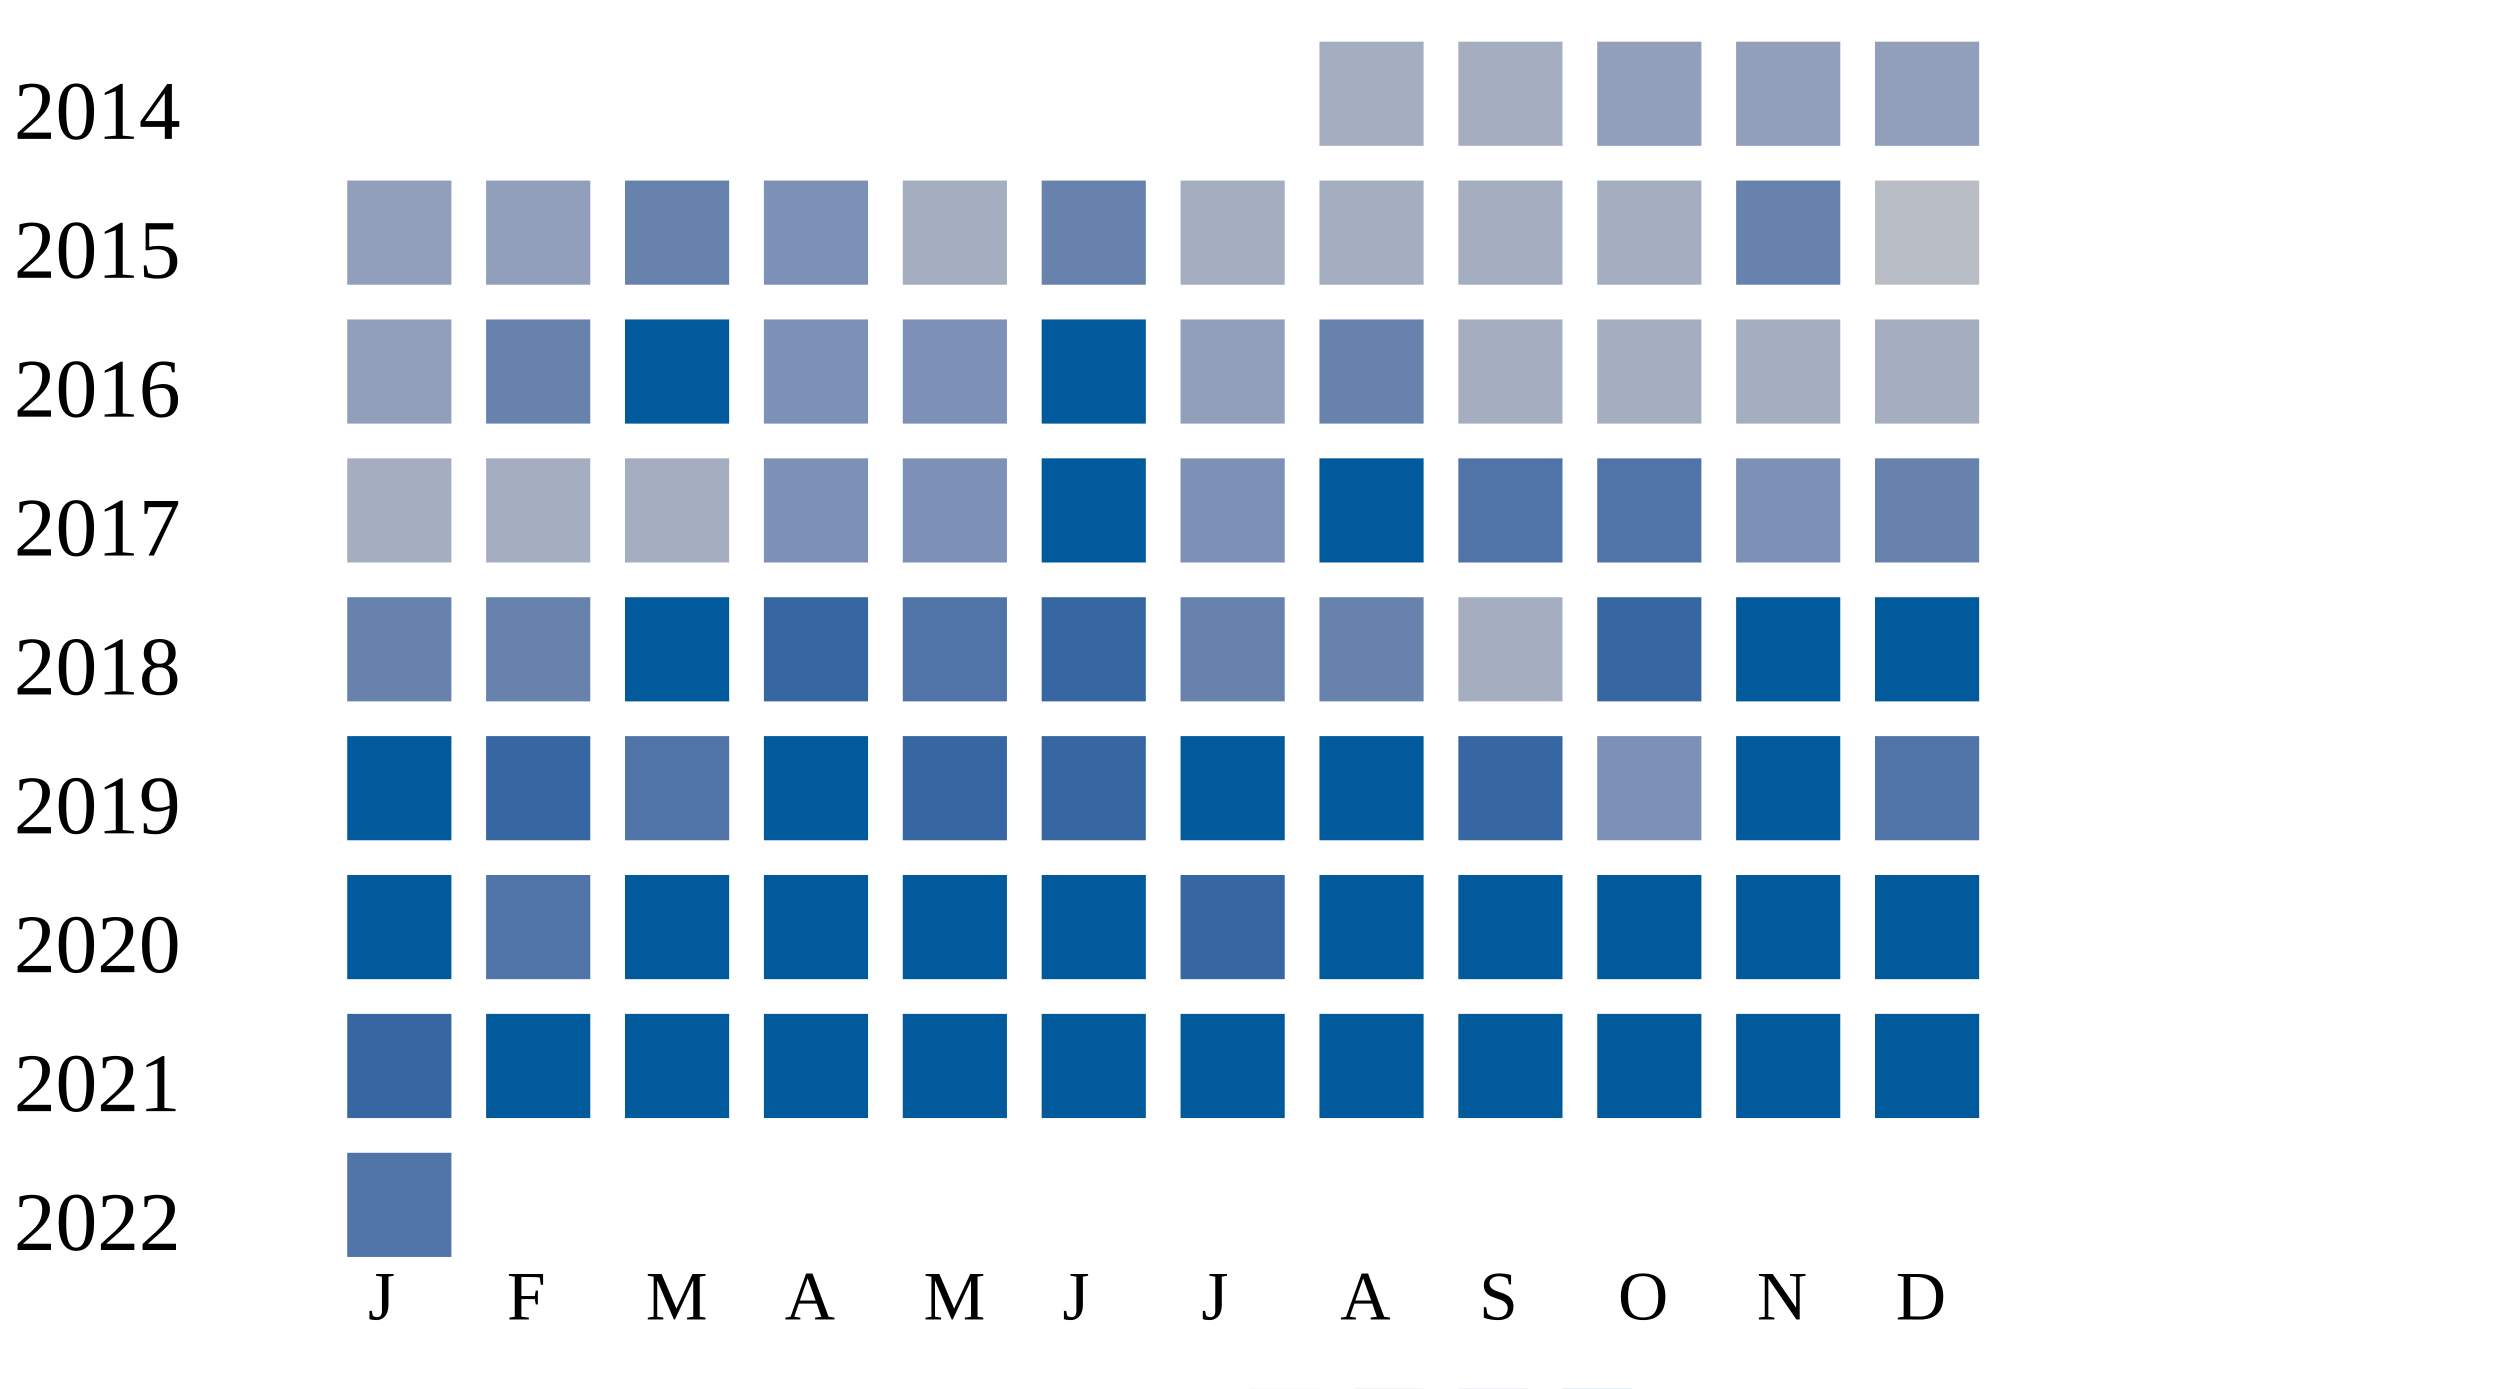
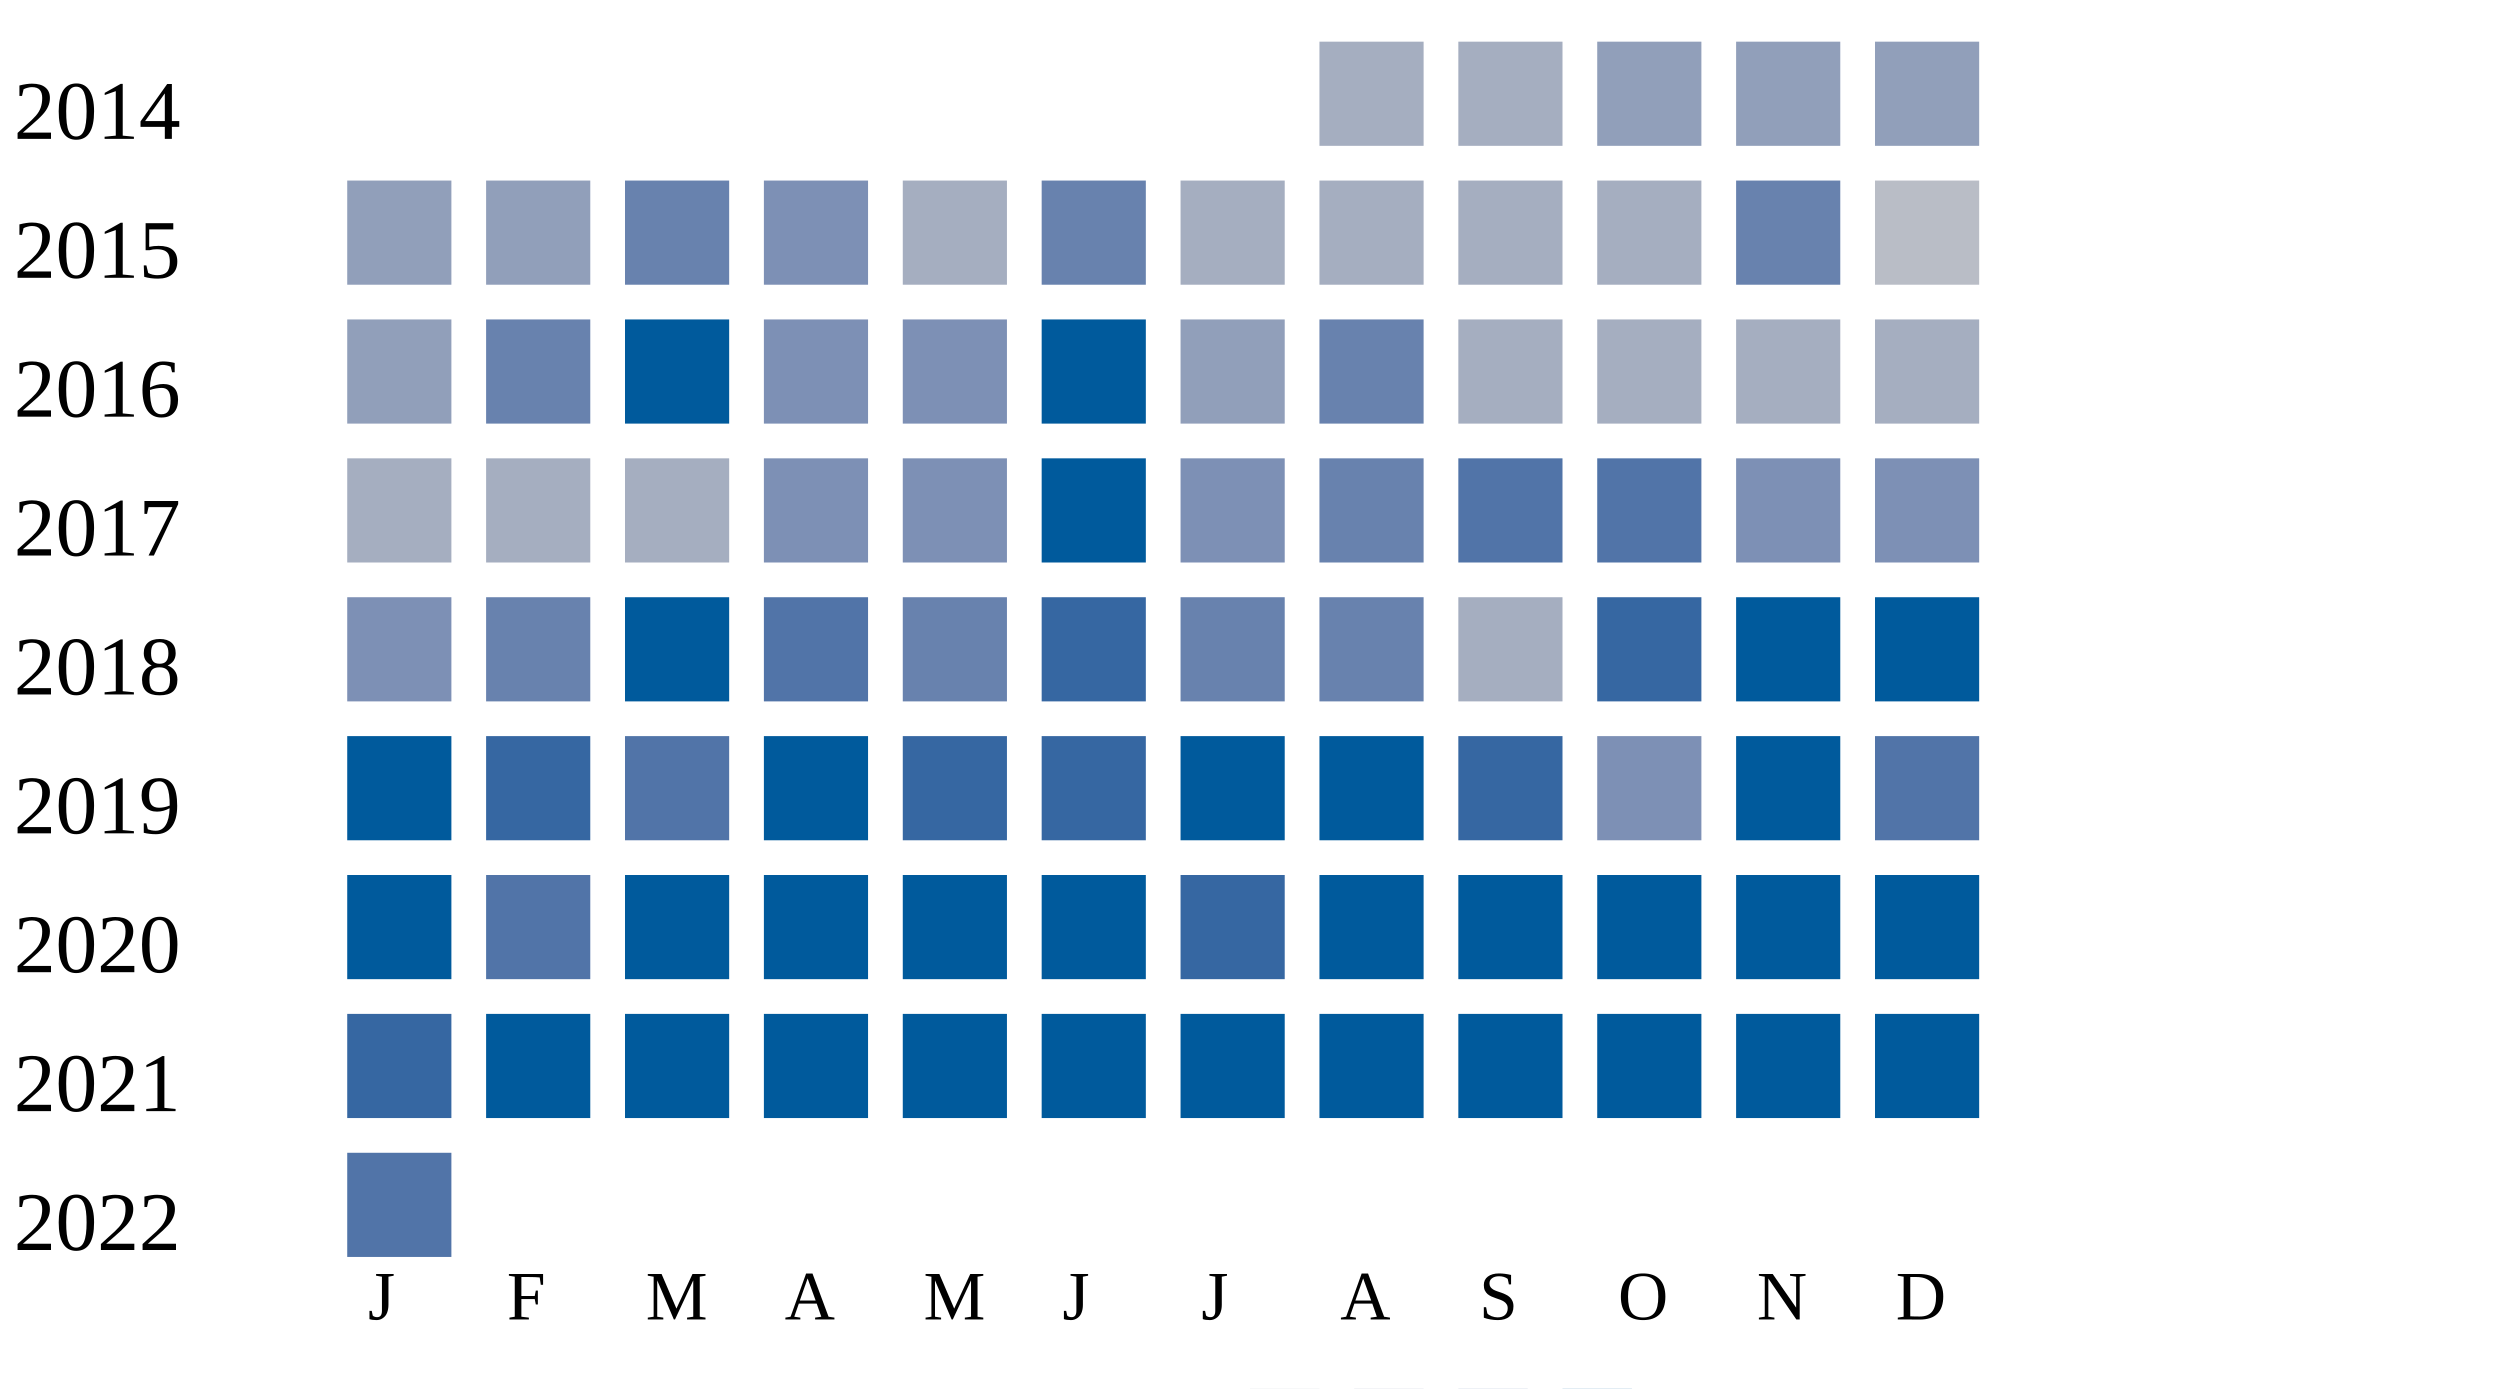
<svg xmlns="http://www.w3.org/2000/svg" width="360" height="200">
  <g transform="translate(0 0)">
    <text x="2" y="20">2014</text>
    <rect x="190" y="6" width="15" height="15" fill="#a5aec0" />
    <rect x="210" y="6" width="15" height="15" fill="#a5aec0" />
    <rect x="230" y="6" width="15" height="15" fill="#919fba" />
    <rect x="250" y="6" width="15" height="15" fill="#919fba" />
    <rect x="270" y="6" width="15" height="15" fill="#919fba" />
  </g>
  <g transform="translate(0 20)">
    <text x="2" y="20">2015</text>
    <rect x="50" y="6" width="15" height="15" fill="#919fba" />
    <rect x="70" y="6" width="15" height="15" fill="#919fba" />
    <rect x="90" y="6" width="15" height="15" fill="#6882ae" />
    <rect x="110" y="6" width="15" height="15" fill="#7d90b5" />
    <rect x="130" y="6" width="15" height="15" fill="#a5aec0" />
    <rect x="150" y="6" width="15" height="15" fill="#6882ae" />
    <rect x="170" y="6" width="15" height="15" fill="#a5aec0" />
    <rect x="190" y="6" width="15" height="15" fill="#a5aec0" />
    <rect x="210" y="6" width="15" height="15" fill="#a5aec0" />
    <rect x="230" y="6" width="15" height="15" fill="#a5aec0" />
    <rect x="250" y="6" width="15" height="15" fill="#6882ae" />
    <rect x="270" y="6" width="15" height="15" fill="#b9bdc6" />
  </g>
  <g transform="translate(0 40)">
    <text x="2" y="20">2016</text>
    <rect x="50" y="6" width="15" height="15" fill="#919fba" />
    <rect x="70" y="6" width="15" height="15" fill="#6882ae" />
    <rect x="90" y="6" width="15" height="15" fill="#005a9c" />
    <rect x="110" y="6" width="15" height="15" fill="#7d90b5" />
    <rect x="130" y="6" width="15" height="15" fill="#7d90b5" />
    <rect x="150" y="6" width="15" height="15" fill="#005a9c" />
    <rect x="170" y="6" width="15" height="15" fill="#919fba" />
    <rect x="190" y="6" width="15" height="15" fill="#6882ae" />
    <rect x="210" y="6" width="15" height="15" fill="#a5aec0" />
    <rect x="230" y="6" width="15" height="15" fill="#a5aec0" />
    <rect x="250" y="6" width="15" height="15" fill="#a5aec0" />
    <rect x="270" y="6" width="15" height="15" fill="#a5aec0" />
  </g>
  <g transform="translate(0 60)">
    <text x="2" y="20">2017</text>
    <rect x="50" y="6" width="15" height="15" fill="#a5aec0" />
    <rect x="70" y="6" width="15" height="15" fill="#a5aec0" />
    <rect x="90" y="6" width="15" height="15" fill="#a5aec0" />
    <rect x="110" y="6" width="15" height="15" fill="#7d90b5" />
    <rect x="130" y="6" width="15" height="15" fill="#7d90b5" />
    <rect x="150" y="6" width="15" height="15" fill="#005a9c" />
    <rect x="170" y="6" width="15" height="15" fill="#7d90b5" />
-     <rect x="190" y="6" width="15" height="15" fill="#005a9c" />
+     <rect x="190" y="6" width="15" height="15" fill="#6882ae" />
    <rect x="210" y="6" width="15" height="15" fill="#5174a8" />
    <rect x="230" y="6" width="15" height="15" fill="#5174a8" />
    <rect x="250" y="6" width="15" height="15" fill="#7d90b5" />
-     <rect x="270" y="6" width="15" height="15" fill="#6882ae" />
+     <rect x="270" y="6" width="15" height="15" fill="#7d90b5" />
  </g>
  <g transform="translate(0 80)">
    <text x="2" y="20">2018</text>
-     <rect x="50" y="6" width="15" height="15" fill="#6882ae" />
+     <rect x="50" y="6" width="15" height="15" fill="#7d90b5" />
    <rect x="70" y="6" width="15" height="15" fill="#6882ae" />
    <rect x="90" y="6" width="15" height="15" fill="#005a9c" />
-     <rect x="110" y="6" width="15" height="15" fill="#3667a2" />
-     <rect x="130" y="6" width="15" height="15" fill="#5174a8" />
+     <rect x="110" y="6" width="15" height="15" fill="#5174a8" />
+     <rect x="130" y="6" width="15" height="15" fill="#6882ae" />
    <rect x="150" y="6" width="15" height="15" fill="#3667a2" />
    <rect x="170" y="6" width="15" height="15" fill="#6882ae" />
    <rect x="190" y="6" width="15" height="15" fill="#6882ae" />
    <rect x="210" y="6" width="15" height="15" fill="#a5aec0" />
    <rect x="230" y="6" width="15" height="15" fill="#3667a2" />
    <rect x="250" y="6" width="15" height="15" fill="#005a9c" />
    <rect x="270" y="6" width="15" height="15" fill="#005a9c" />
  </g>
  <g transform="translate(0 100)">
    <text x="2" y="20">2019</text>
    <rect x="50" y="6" width="15" height="15" fill="#005a9c" />
    <rect x="70" y="6" width="15" height="15" fill="#3667a2" />
    <rect x="90" y="6" width="15" height="15" fill="#5174a8" />
    <rect x="110" y="6" width="15" height="15" fill="#005a9c" />
    <rect x="130" y="6" width="15" height="15" fill="#3667a2" />
    <rect x="150" y="6" width="15" height="15" fill="#3667a2" />
    <rect x="170" y="6" width="15" height="15" fill="#005a9c" />
    <rect x="190" y="6" width="15" height="15" fill="#005a9c" />
    <rect x="210" y="6" width="15" height="15" fill="#3667a2" />
    <rect x="230" y="6" width="15" height="15" fill="#7d90b5" />
    <rect x="250" y="6" width="15" height="15" fill="#005a9c" />
    <rect x="270" y="6" width="15" height="15" fill="#5174a8" />
  </g>
  <g transform="translate(0 120)">
    <text x="2" y="20">2020</text>
    <rect x="50" y="6" width="15" height="15" fill="#005a9c" />
    <rect x="70" y="6" width="15" height="15" fill="#5174a8" />
    <rect x="90" y="6" width="15" height="15" fill="#005a9c" />
    <rect x="110" y="6" width="15" height="15" fill="#005a9c" />
    <rect x="130" y="6" width="15" height="15" fill="#005a9c" />
    <rect x="150" y="6" width="15" height="15" fill="#005a9c" />
    <rect x="170" y="6" width="15" height="15" fill="#3667a2" />
    <rect x="190" y="6" width="15" height="15" fill="#005a9c" />
    <rect x="210" y="6" width="15" height="15" fill="#005a9c" />
    <rect x="230" y="6" width="15" height="15" fill="#005a9c" />
    <rect x="250" y="6" width="15" height="15" fill="#005a9c" />
    <rect x="270" y="6" width="15" height="15" fill="#005a9c" />
  </g>
  <g transform="translate(0 140)">
    <text x="2" y="20">2021</text>
    <rect x="50" y="6" width="15" height="15" fill="#3667a2" />
    <rect x="70" y="6" width="15" height="15" fill="#005a9c" />
    <rect x="90" y="6" width="15" height="15" fill="#005a9c" />
    <rect x="110" y="6" width="15" height="15" fill="#005a9c" />
    <rect x="130" y="6" width="15" height="15" fill="#005a9c" />
    <rect x="150" y="6" width="15" height="15" fill="#005a9c" />
    <rect x="170" y="6" width="15" height="15" fill="#005a9c" />
    <rect x="190" y="6" width="15" height="15" fill="#005a9c" />
    <rect x="210" y="6" width="15" height="15" fill="#005a9c" />
    <rect x="230" y="6" width="15" height="15" fill="#005a9c" />
    <rect x="250" y="6" width="15" height="15" fill="#005a9c" />
    <rect x="270" y="6" width="15" height="15" fill="#005a9c" />
  </g>
  <g transform="translate(0 160)">
    <text x="2" y="20">2022</text>
    <rect x="50" y="6" width="15" height="15" fill="#5174a8" />
  </g>
  <text style="font-size: 10px; text-align: center" x="53" y="190">J</text>
  <text style="font-size: 10px; text-align: center" x="73" y="190">F</text>
  <text style="font-size: 10px; text-align: center" x="93" y="190">M</text>
  <text style="font-size: 10px; text-align: center" x="113" y="190">A</text>
  <text style="font-size: 10px; text-align: center" x="133" y="190">M</text>
  <text style="font-size: 10px; text-align: center" x="153" y="190">J</text>
  <text style="font-size: 10px; text-align: center" x="173" y="190">J</text>
  <text style="font-size: 10px; text-align: center" x="193" y="190">A</text>
  <text style="font-size: 10px; text-align: center" x="213" y="190">S</text>
  <text style="font-size: 10px; text-align: center" x="233" y="190">O</text>
  <text style="font-size: 10px; text-align: center" x="253" y="190">N</text>
  <text style="font-size: 10px; text-align: center" x="273" y="190">D</text>
  <text style="font-size: 10px;" x="155" y="209">Less</text>
  <rect fill="#b9bdc6" width="10" height="10" x="180" y="200" />
  <rect fill="#919fba" width="10" height="10" x="195" y="200" />
  <rect fill="#6882ae" width="10" height="10" x="210" y="200" />
  <rect fill="#005a9c" width="10" height="10" x="225" y="200" />
  <text x="240" y="209" style="font-size: 10px;">More</text>
</svg>
